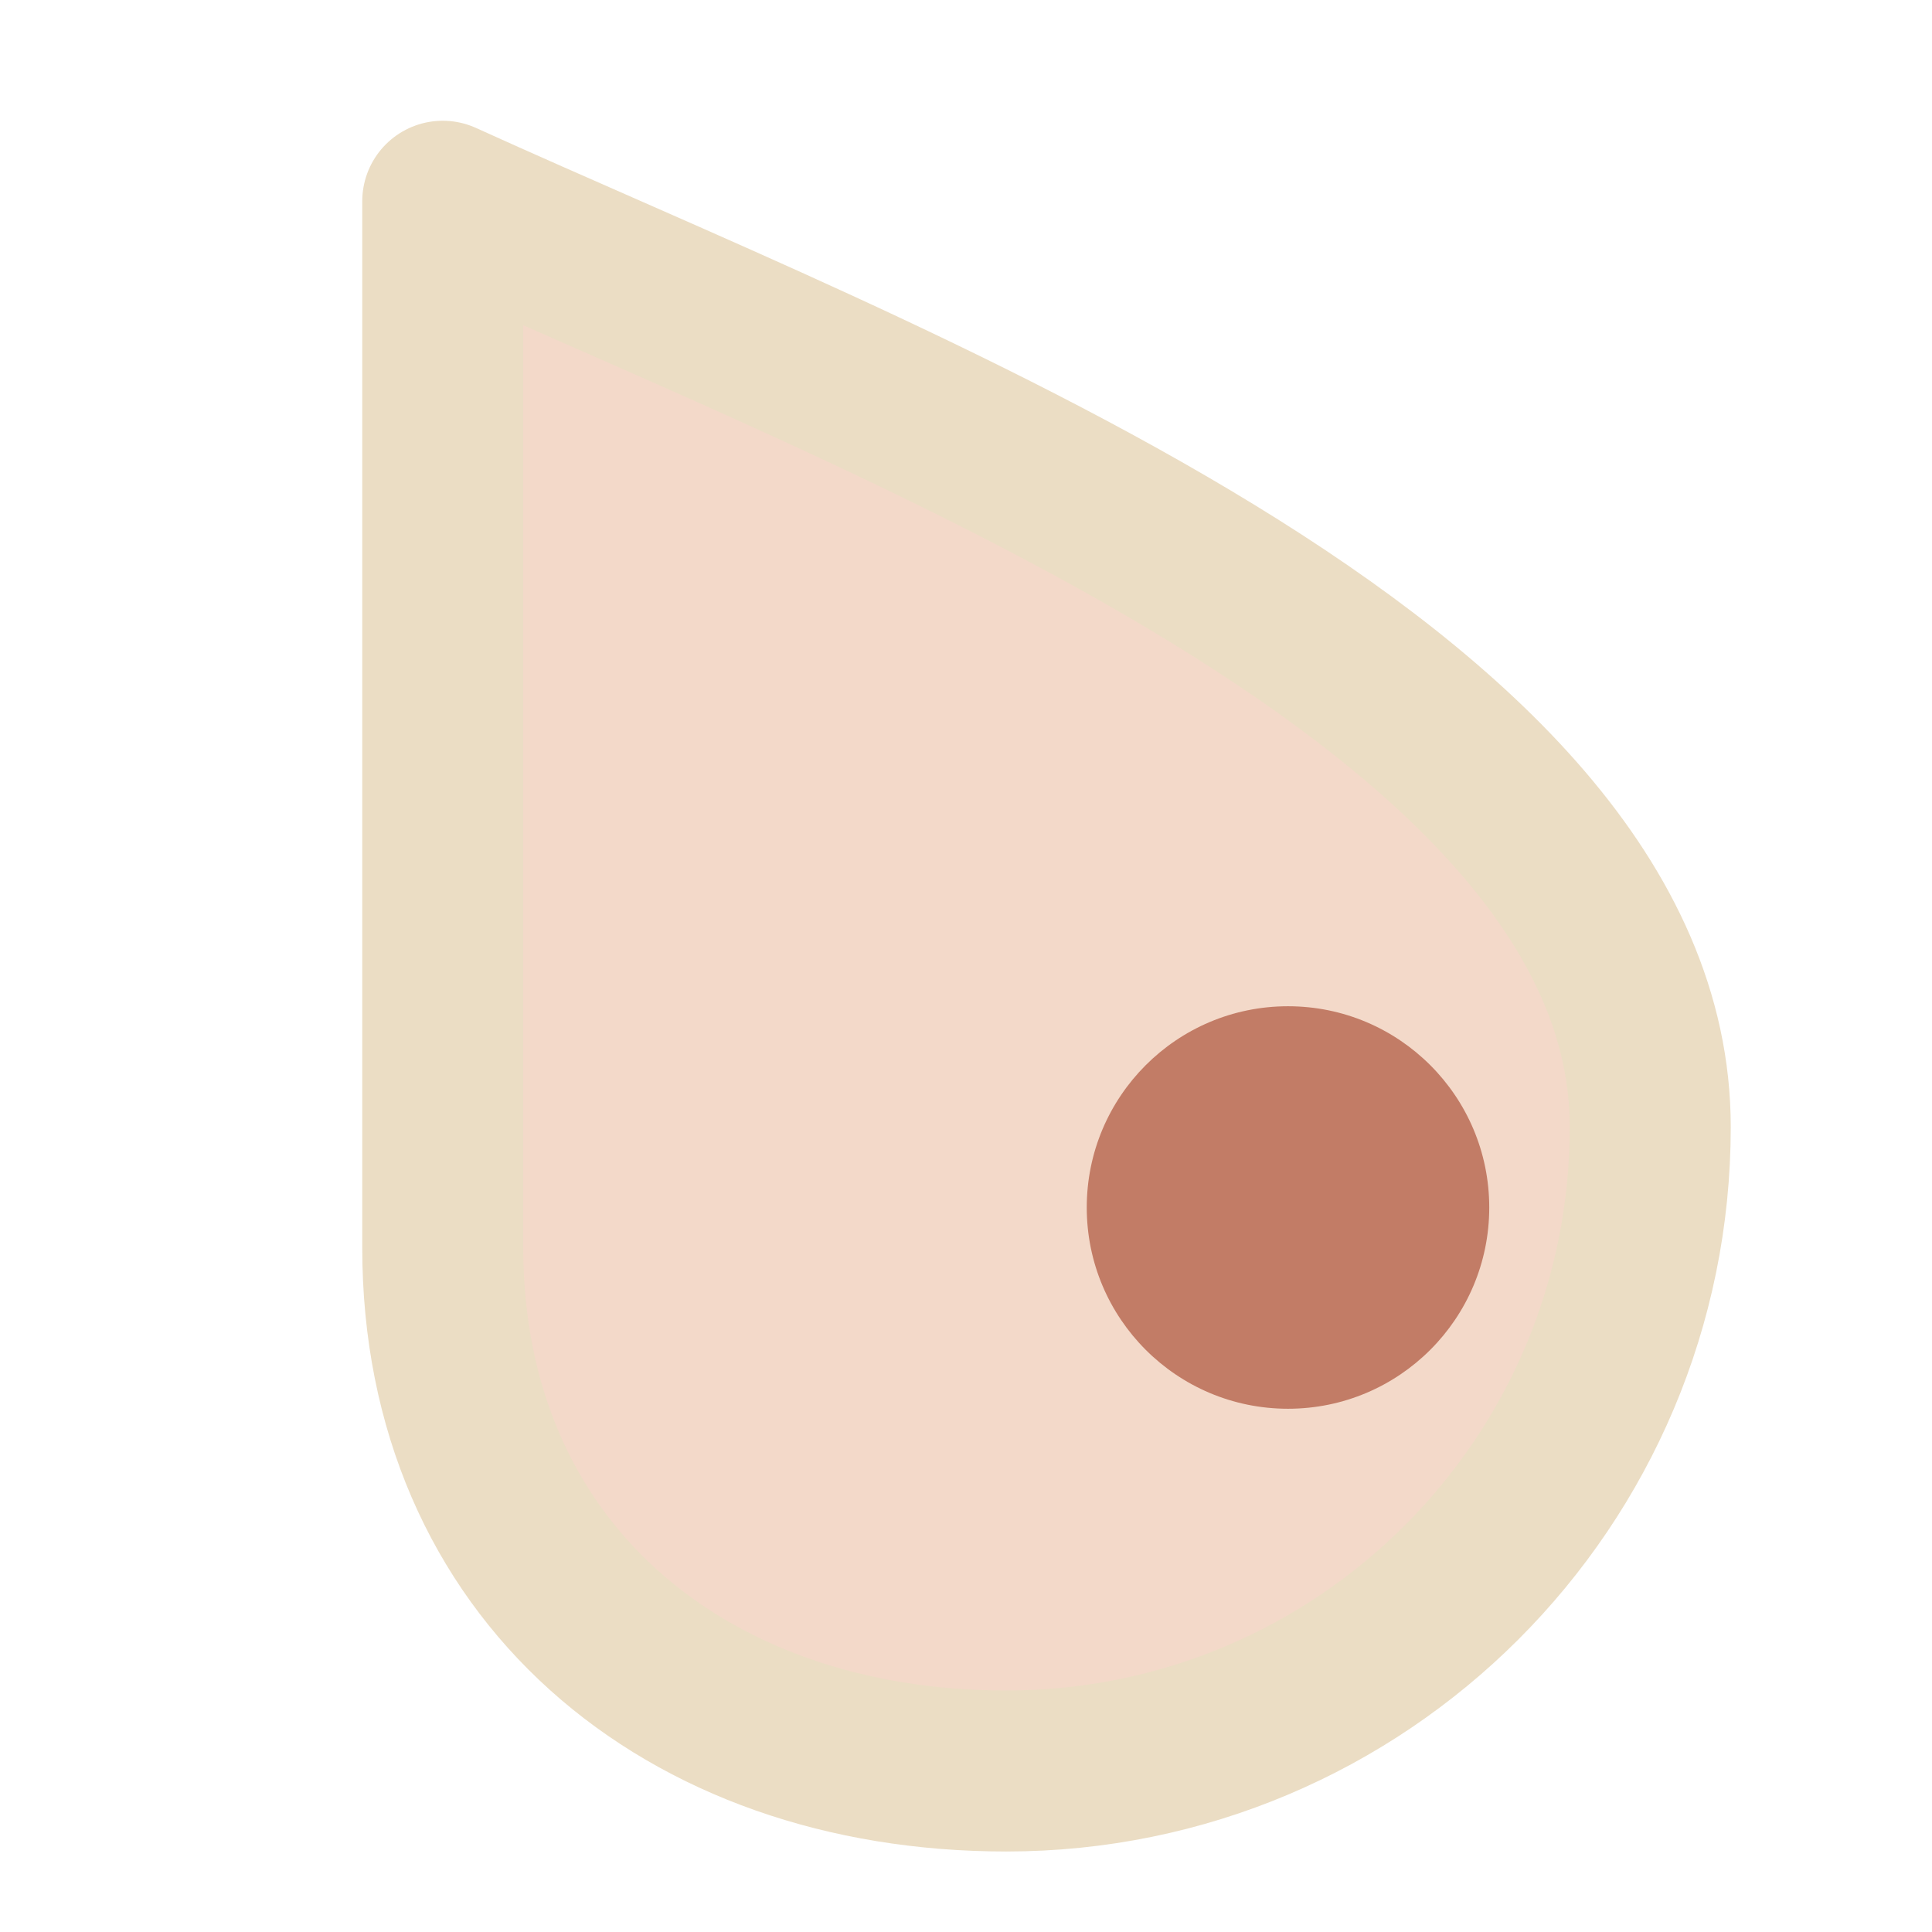
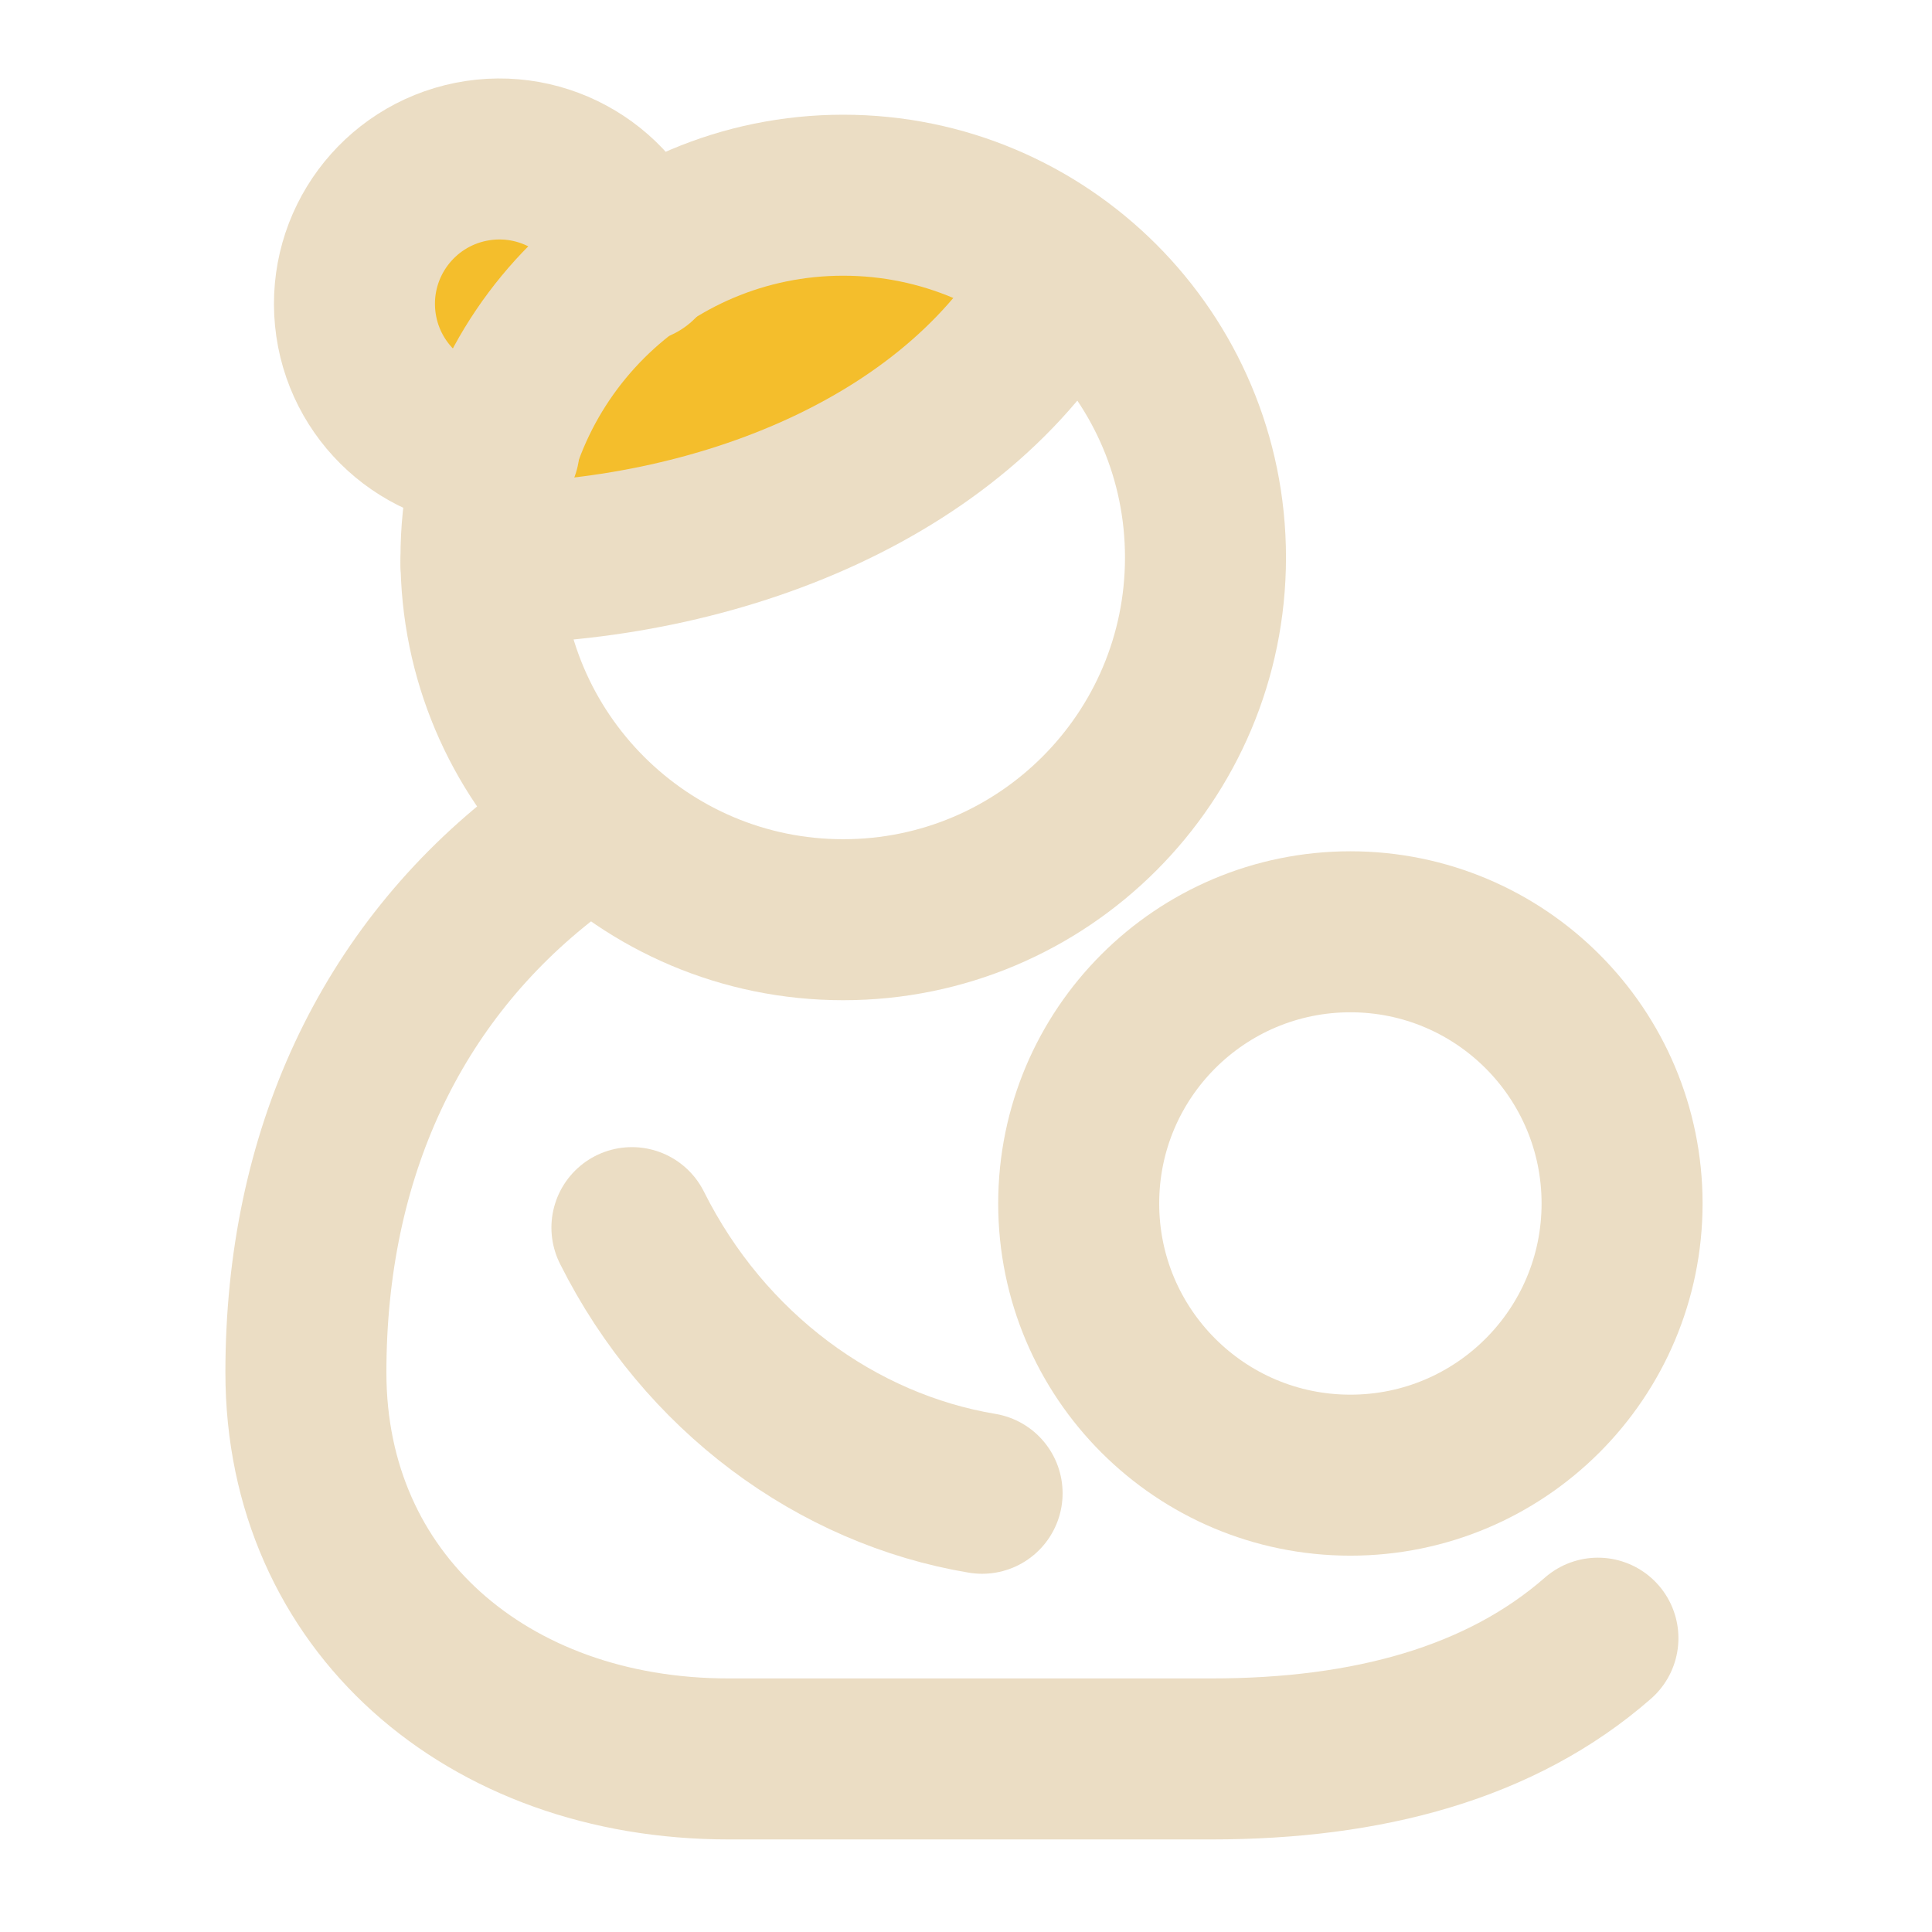
<svg xmlns="http://www.w3.org/2000/svg" viewBox="0 0 24 24" width="24" height="24">
-   <path d="M5.5 2.5C11 5 20.5 8.5 20.5 14A8 8 0 0 1 12.5 22C8.5 22 5.5 19.5 5.5 15.5Z" fill="#F3D9C9" />
-   <path d="M13.5 15A2.5 2.5 0 1 0 18.5 15A2.5 2.5 0 1 0 13.5 15Z" fill="#C27C66" />
-   <path d="M5.5 2.5C11 5 20.5 8.5 20.5 14A8 8 0 0 1 12.5 22C8.5 22 5.5 19.5 5.5 15.5Z" fill="none" stroke="#EBDDC4" stroke-width="2" stroke-linecap="round" stroke-linejoin="round" />
+   <path d="M5.975 7 C8.9 7 11.975 5.8 13.25 3.4 A4.5 4.5 0 0 0 5.975 7 Z" fill="#F4BE2C" />
+   <path d="M7.925 3.25 A1.8 1.8 0 1 0 6.2 5.575 A4.5 4.5 0 0 1 7.925 3.25 Z" fill="#F4BE2C" />
+   <path d="M5.975 6.925 A4.5 4.5 0 1 0 14.975 6.925 A4.5 4.5 0 1 0 5.975 6.925 Z" fill="none" stroke="#EBDDC4" stroke-width="2" stroke-linecap="round" stroke-linejoin="round" />
+   <path d="M7.925 3.25 A1.8 1.8 0 1 0 6.2 5.575" fill="none" stroke="#EBDDC4" stroke-width="2" stroke-linecap="round" stroke-linejoin="round" />
+   <path d="M13.4 14.95 A3.375 3.375 0 1 0 20.15 14.95 A3.375 3.375 0 1 0 13.4 14.95 Z" fill="none" stroke="#EBDDC4" stroke-width="2" stroke-linecap="round" stroke-linejoin="round" />
+   <path d="M6.8 10.6 C4.85 12.1 3.8 14.35 3.8 17.05 C3.8 19.9 6.05 21.85 9.05 21.85 H15.05 C17 21.85 18.65 21.4 19.85 20.35" fill="none" stroke="#EBDDC4" stroke-width="2" stroke-linecap="round" stroke-linejoin="round" />
+   <path d="M5.975 7 C8.9 7 11.975 5.8 13.25 3.4" fill="none" stroke="#EBDDC4" stroke-width="2" stroke-linecap="round" stroke-linejoin="round" />
+   <path d="M7.85 15.25 C8.75 17.05 10.4 18.25 12.2 18.55" fill="none" stroke="#EBDDC4" stroke-width="2" stroke-linecap="round" stroke-linejoin="round" />
</svg>
